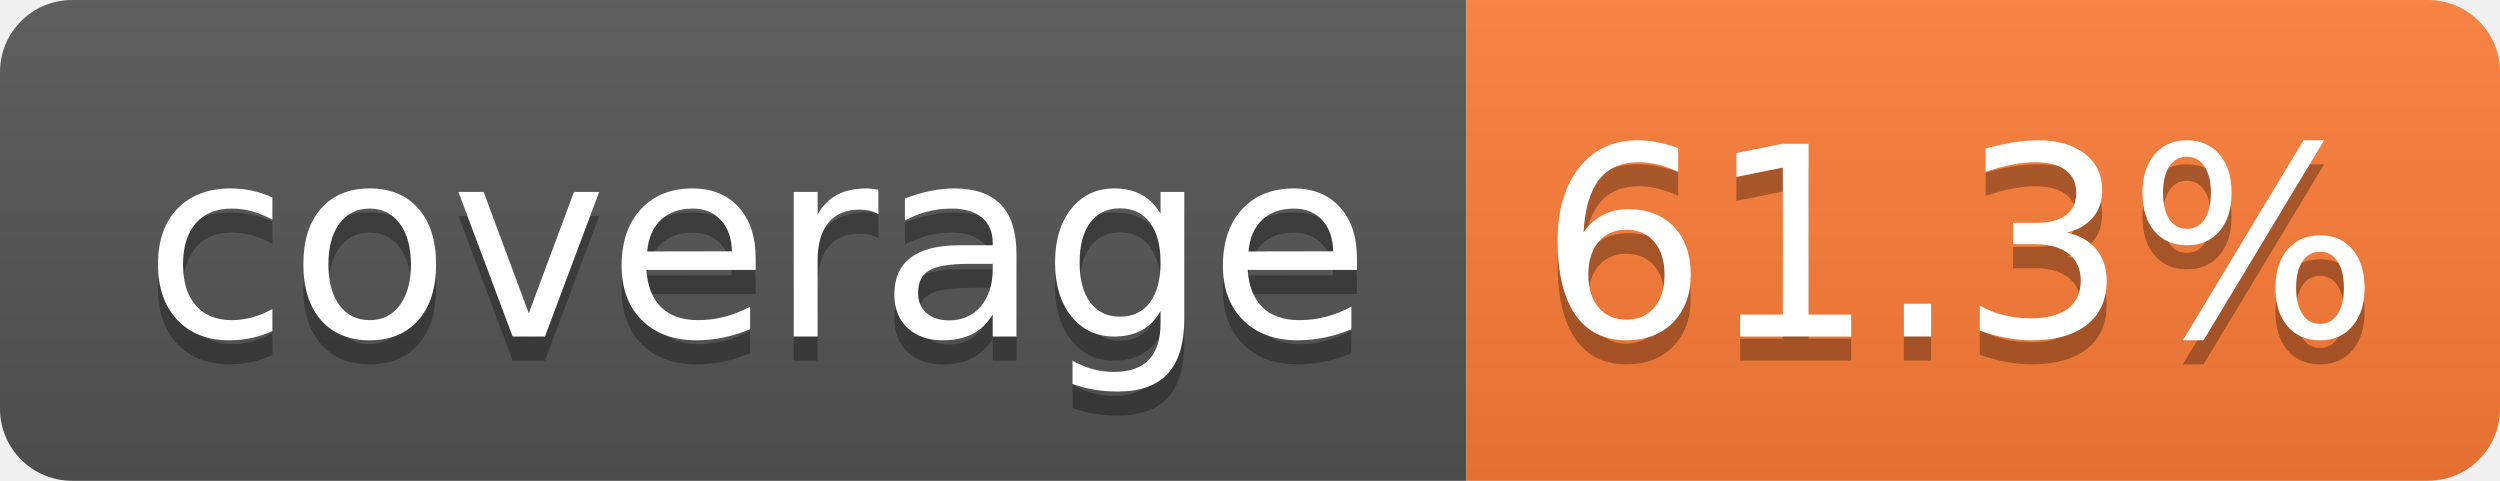
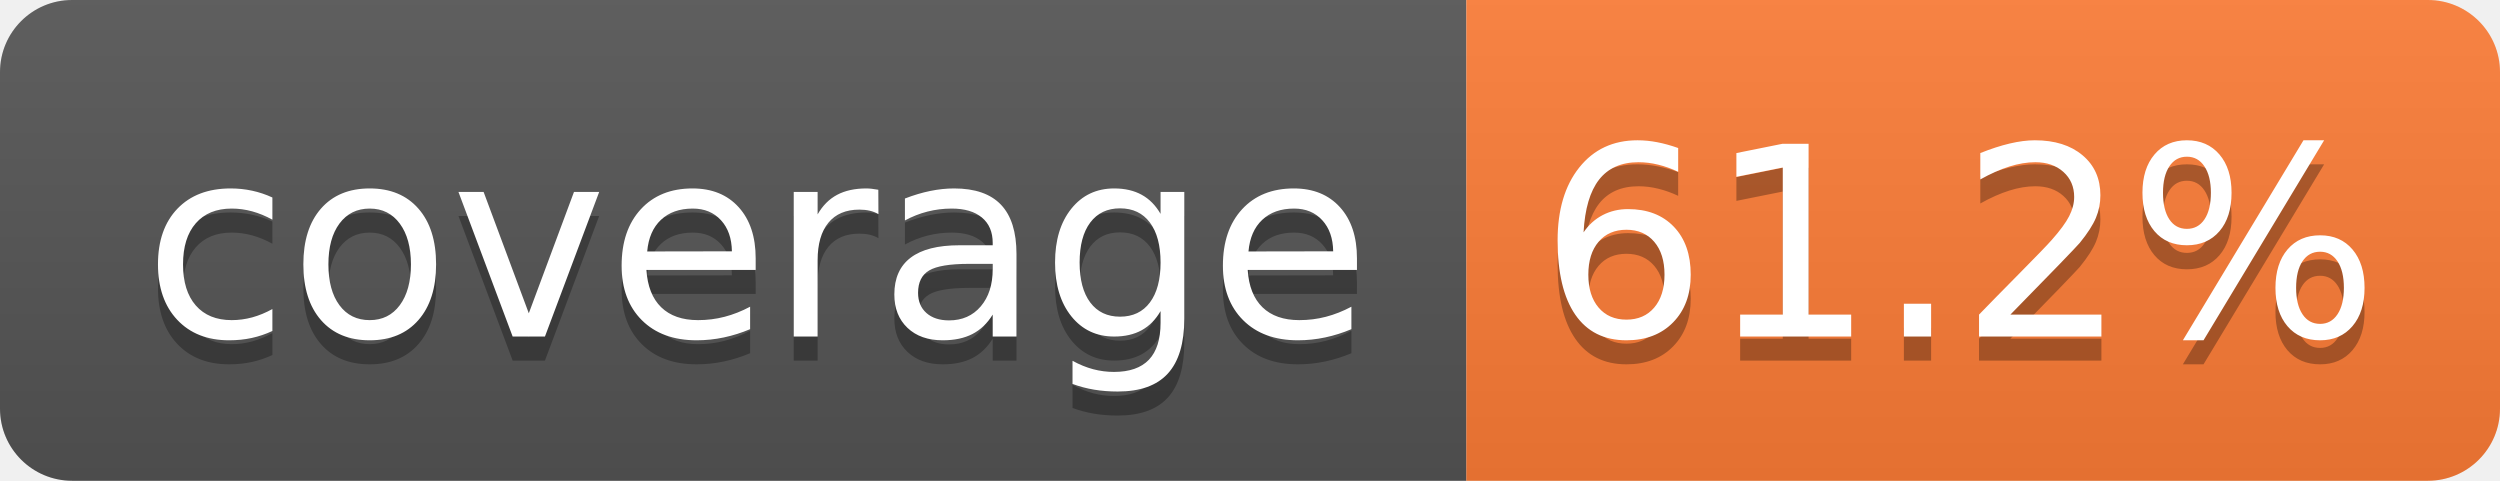
- <svg xmlns="http://www.w3.org/2000/svg" width="104" height="20" role="img" aria-label="coverage: 61.3%">
+ <svg xmlns="http://www.w3.org/2000/svg" width="104" height="20" role="img" aria-label="coverage: 61.2%">
  <linearGradient id="s" x2="0" y2="100%">
    <stop offset="0" stop-color="#bbb" stop-opacity=".1" />
    <stop offset="1" stop-opacity=".1" />
  </linearGradient>
  <clipPath id="r">
    <rect width="104" height="20" rx="3" fill="#fff" />
  </clipPath>
  <g clip-path="url(#r)">
    <rect width="61" height="20" fill="#555" />
    <rect x="61" width="43" height="20" fill="#fe7d37" />
    <rect width="104" height="20" fill="url(#s)" />
  </g>
  <g fill="#fff" text-anchor="middle" font-family="Verdana,Geneva,DejaVu Sans,sans-serif" text-rendering="geometricPrecision" font-size="110">
    <text aria-hidden="true" x="315" y="150" fill="#010101" fill-opacity=".3" transform="scale(.1)" textLength="510">coverage</text>
    <text x="315" y="140" transform="scale(.1)" fill="#fff" textLength="510">coverage</text>
-     <text aria-hidden="true" x="815" y="150" fill="#010101" fill-opacity=".3" transform="scale(.1)" textLength="330">61.3%</text>
-     <text x="815" y="140" transform="scale(.1)" fill="#fff" textLength="330">61.3%</text>
+     <text aria-hidden="true" x="815" y="150" fill="#010101" fill-opacity=".3" transform="scale(.1)" textLength="330">61.2%</text>
+     <text x="815" y="140" transform="scale(.1)" fill="#fff" textLength="330">61.2%</text>
  </g>
</svg>
